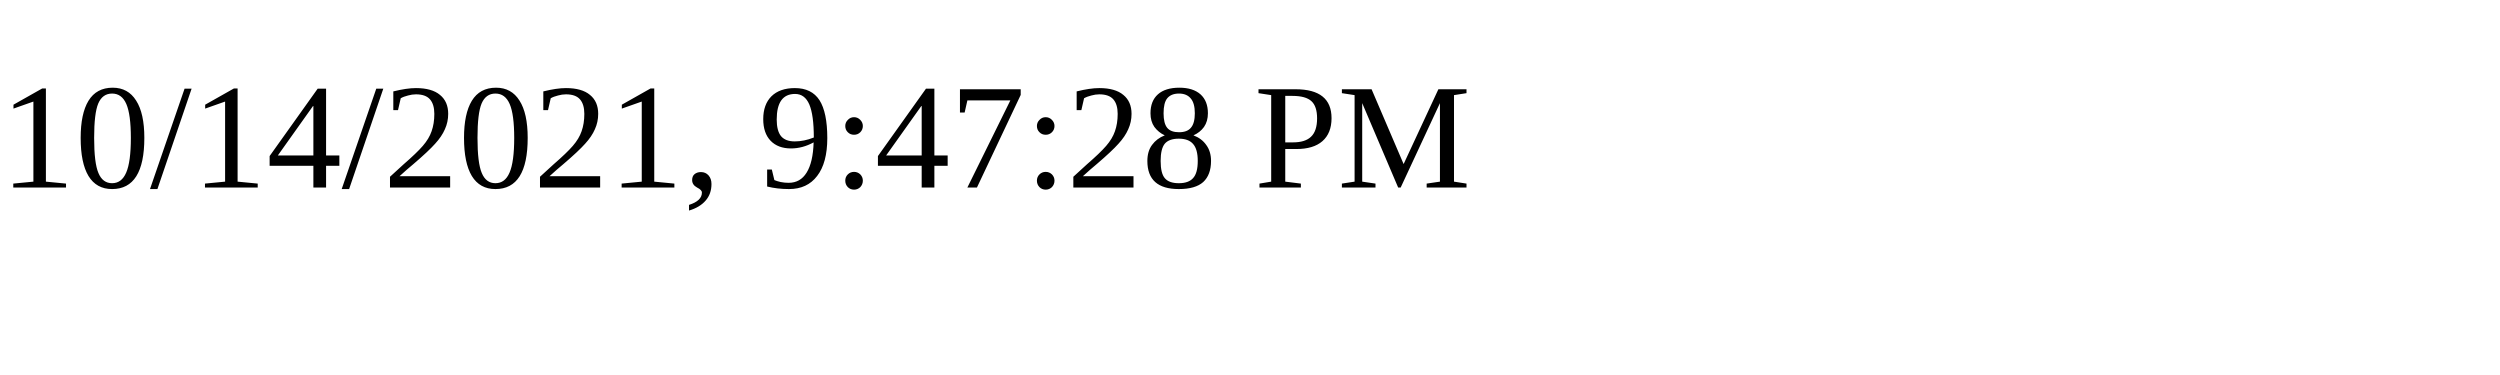
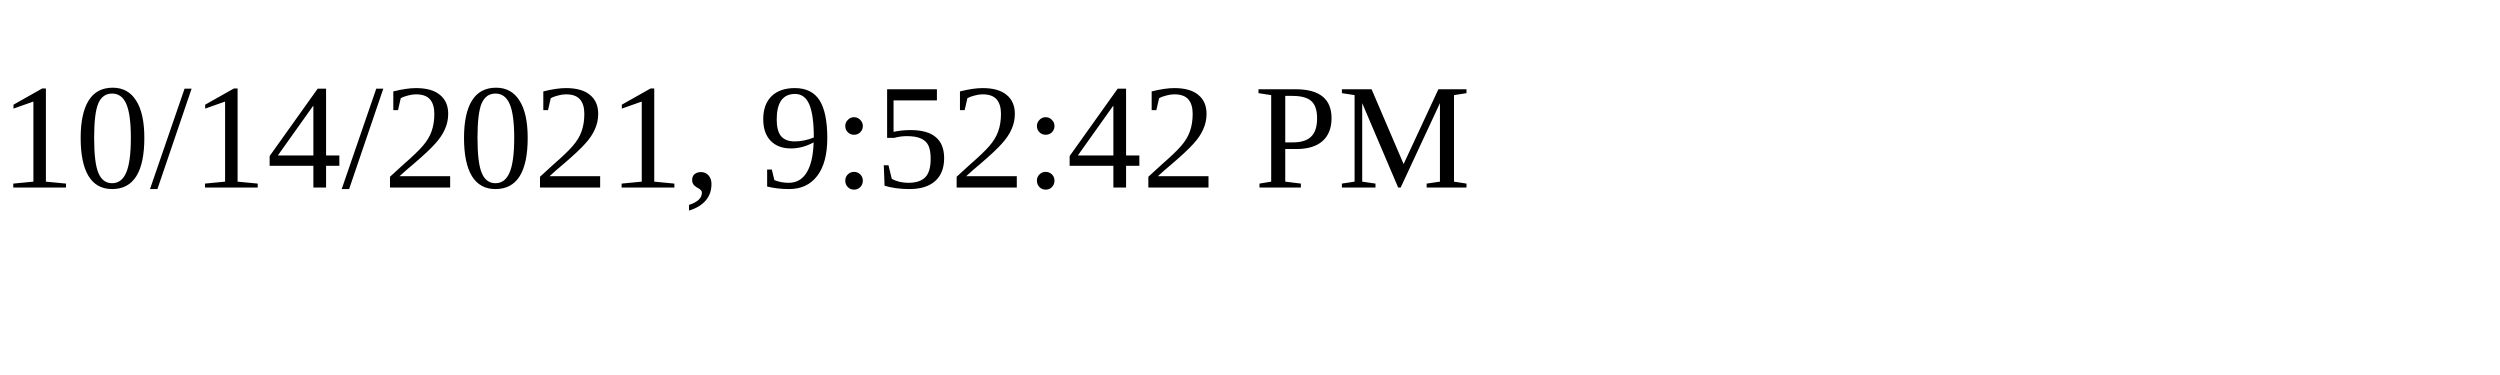
<svg xmlns="http://www.w3.org/2000/svg" height="30" width="200">
-   <text x="0" y="15">10/14/2021, 9:47:28 PM</text>
+   <text x="0" y="15">10/14/2021, 9:52:42 PM</text>
</svg>
